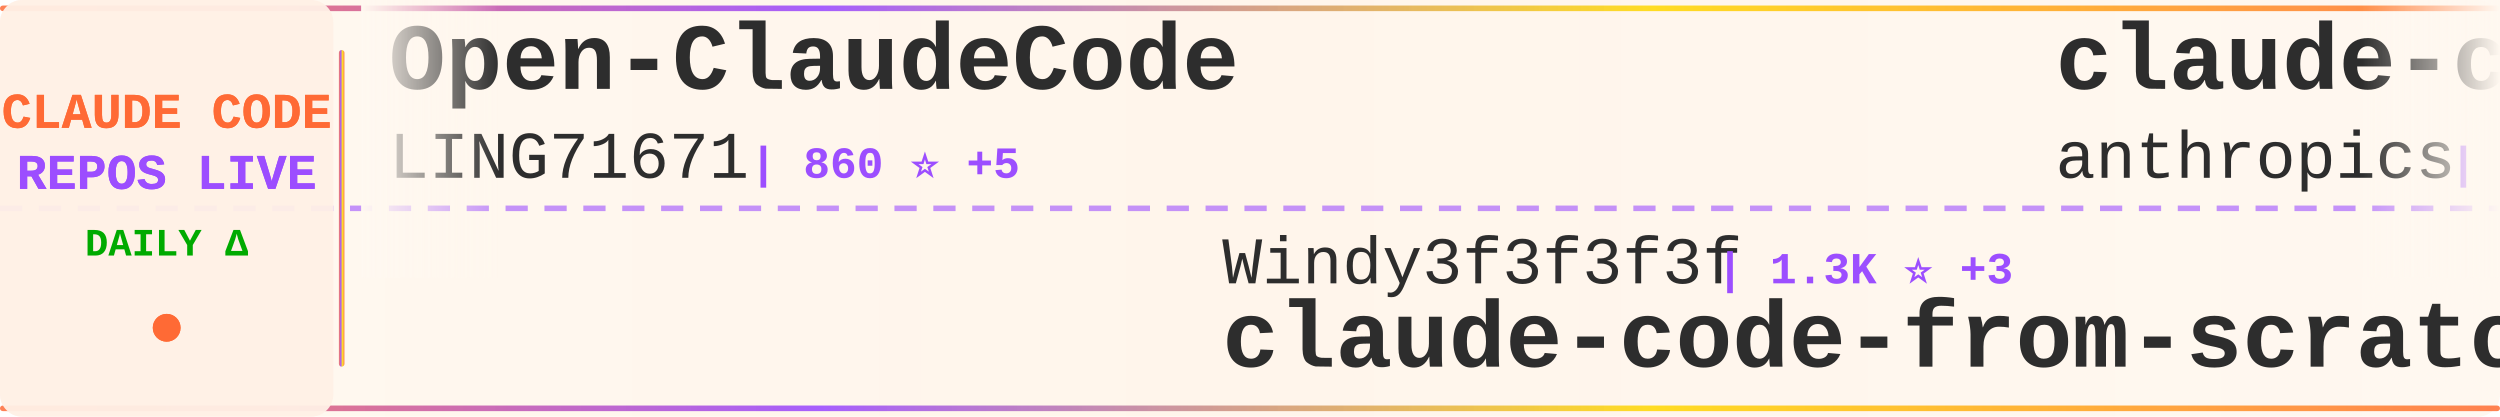
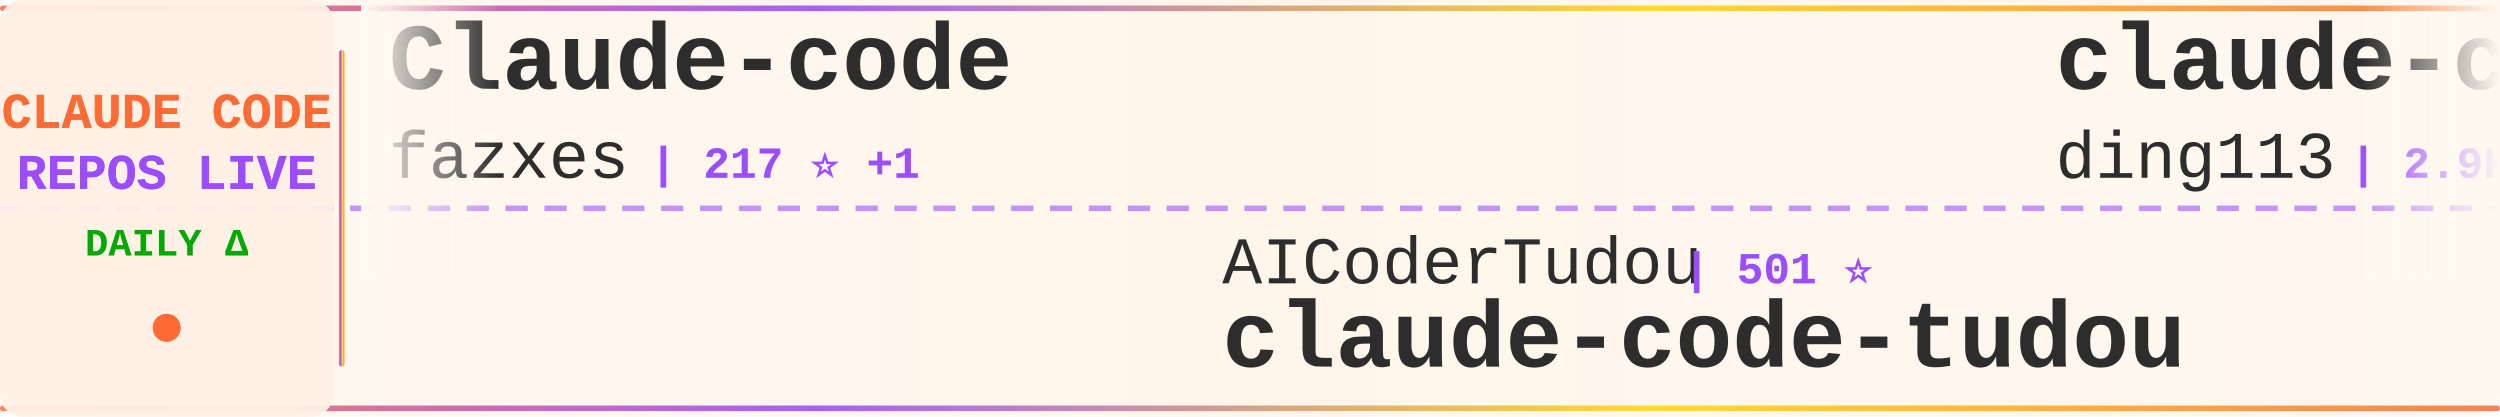
<svg xmlns="http://www.w3.org/2000/svg" width="900" height="150">
  <defs>
    <linearGradient id="tickerBg" x1="0%" y1="0%" x2="100%" y2="0%">
      <stop offset="0%" style="stop-color:#fff8f0;stop-opacity:0.98" />
      <stop offset="50%" style="stop-color:#fff5eb;stop-opacity:1" />
      <stop offset="100%" style="stop-color:#fff8f0;stop-opacity:0.98" />
    </linearGradient>
    <linearGradient id="borderGrad" x1="0%" y1="0%" x2="100%" y2="0%">
      <stop offset="0%" style="stop-color:#FF6B35;stop-opacity:0.85">
        <animate attributeName="stop-opacity" values="0.85;1;0.85" dur="2s" repeatCount="indefinite" />
      </stop>
      <stop offset="33%" style="stop-color:#9C4EFF;stop-opacity:0.9">
        <animate attributeName="stop-opacity" values="0.9;1;0.9" dur="2.2s" repeatCount="indefinite" />
      </stop>
      <stop offset="66%" style="stop-color:#FFD700;stop-opacity:0.85">
        <animate attributeName="stop-opacity" values="0.85;1;0.85" dur="1.8s" repeatCount="indefinite" />
      </stop>
      <stop offset="100%" style="stop-color:#FF6B35;stop-opacity:0.85">
        <animate attributeName="stop-opacity" values="0.85;1;0.85" dur="2s" repeatCount="indefinite" />
      </stop>
    </linearGradient>
    <filter id="textGlow">
      <feGaussianBlur stdDeviation="0.15" result="coloredBlur" />
      <feMerge>
        <feMergeNode in="coloredBlur" />
        <feMergeNode in="SourceGraphic" />
      </feMerge>
    </filter>
    <filter id="metricGlow">
      <feGaussianBlur stdDeviation="0.2" result="coloredBlur" />
      <feMerge>
        <feMergeNode in="coloredBlur" />
        <feMergeNode in="SourceGraphic" />
      </feMerge>
    </filter>
    <linearGradient id="leftFade" x1="0%" y1="0%" x2="100%" y2="0%">
      <stop offset="0%" style="stop-color:#fff8f0;stop-opacity:1" />
      <stop offset="100%" style="stop-color:#fff8f0;stop-opacity:0" />
    </linearGradient>
    <linearGradient id="rightFade" x1="0%" y1="0%" x2="100%" y2="0%">
      <stop offset="0%" style="stop-color:#fff8f0;stop-opacity:0" />
      <stop offset="100%" style="stop-color:#fff8f0;stop-opacity:1" />
    </linearGradient>
  </defs>
  <rect width="900" height="150" fill="url(#tickerBg)" rx="8" />
  <rect x="0" y="2" width="900" height="2" fill="url(#borderGrad)" rx="1" />
  <rect x="0" y="146" width="900" height="2" fill="url(#borderGrad)" rx="1" />
  <line x1="0" y1="75" x2="900" y2="75" stroke="#9C4EFF" stroke-width="2" stroke-dasharray="8 6" opacity="0.6" />
  <rect x="0" y="0" width="120" height="150" fill="#fff0e6" opacity="0.95" rx="8" />
  <text x="60" y="46" font-family="'Courier New', monospace" font-size="18" font-weight="bold" fill="#FF6B35" text-anchor="middle" filter="url(#textGlow)">
    CLAUDE CODE
  </text>
  <text x="60" y="68" font-family="'Courier New', monospace" font-size="18" font-weight="bold" fill="#9C4EFF" text-anchor="middle" filter="url(#textGlow)">
    REPOS LIVE
  </text>
  <text x="60" y="92" font-family="'Courier New', monospace" font-size="14" font-weight="bold" fill="#00aa00" text-anchor="middle">
    DAILY Δ
  </text>
  <circle cx="60" cy="118" r="5" fill="#FF6B35" filter="url(#metricGlow)">
    <animate attributeName="r" values="4;6;4" dur="1.5s" repeatCount="indefinite" />
    <animate attributeName="opacity" values="0.6;1;0.6" dur="1.5s" repeatCount="indefinite" />
  </circle>
  <rect x="122" y="18" width="2" height="114" fill="url(#borderGrad)" rx="1" />
  <clipPath id="tickerClip">
    <rect x="130" y="0" width="770" height="150" />
  </clipPath>
  <g clip-path="url(#tickerClip)">
    <g id="tickerItems">
      <animateTransform attributeName="transform" attributeType="XML" type="translate" from="0 0" to="-3000 0" dur="54s" repeatCount="indefinite" />
      <g transform="translate(0, 0)">
-         <text x="140" y="32" font-family="'Courier New', monospace" font-size="34" font-weight="bold" fill="#2d2d2d">Open-ClaudeCode</text>
-         <text x="140" y="64" font-family="'Courier New', monospace" font-size="24" font-weight="normal" fill="#2d2d2d" opacity="1.0">LING71671</text>
-         <text x="270" y="64" font-family="'Courier New', monospace" font-size="16" font-weight="bold" fill="#9C4EFF"> | 860 ⭐ +5</text>
+         <text x="140" y="32" font-family="'Courier New', monospace" font-size="34" font-weight="bold" fill="#2d2d2d">Claude-code</text>
+         <text x="140" y="64" font-family="'Courier New', monospace" font-size="24" font-weight="normal" fill="#2d2d2d" opacity="1.0">fazxes</text>
+         <text x="234" y="64" font-family="'Courier New', monospace" font-size="16" font-weight="bold" fill="#9C4EFF"> | 217 ⭐ +1</text>
      </g>
      <g transform="translate(300, 0)">
-         <text x="140" y="102" font-family="'Courier New', monospace" font-size="24" font-weight="normal" fill="#2d2d2d" opacity="1.0">Windy3f3f3f3f</text>
-         <text x="318" y="102" font-family="'Courier New', monospace" font-size="16" font-weight="bold" fill="#9C4EFF"> | 1.3K ⭐ +3</text>
-         <text x="140" y="132" font-family="'Courier New', monospace" font-size="34" font-weight="bold" fill="#2d2d2d">claude-code-from-scratch</text>
+         <text x="140" y="102" font-family="'Courier New', monospace" font-size="24" font-weight="normal" fill="#2d2d2d" opacity="1.0">AICoderTudou</text>
+         <text x="306" y="102" font-family="'Courier New', monospace" font-size="16" font-weight="bold" fill="#9C4EFF"> | 501 ⭐</text>
+         <text x="140" y="132" font-family="'Courier New', monospace" font-size="34" font-weight="bold" fill="#2d2d2d">claude-code-tudou</text>
      </g>
      <g transform="translate(600, 0)">
-         <text x="140" y="32" font-family="'Courier New', monospace" font-size="34" font-weight="bold" fill="#2d2d2d">claude-code-action</text>
-         <text x="140" y="64" font-family="'Courier New', monospace" font-size="24" font-weight="normal" fill="#2d2d2d" opacity="1.0">anthropics</text>
-         <text x="282" y="64" font-family="'Courier New', monospace" font-size="16" font-weight="bold" fill="#9C4EFF"> | 7.7K ⭐ +17</text>
+         <text x="140" y="32" font-family="'Courier New', monospace" font-size="34" font-weight="bold" fill="#2d2d2d">claude-code-hub</text>
+         <text x="140" y="64" font-family="'Courier New', monospace" font-size="24" font-weight="normal" fill="#2d2d2d" opacity="1.0">ding113</text>
+         <text x="246" y="64" font-family="'Courier New', monospace" font-size="16" font-weight="bold" fill="#9C4EFF"> | 2.9K ⭐ +6</text>
      </g>
      <g transform="translate(900, 0)">
-         <text x="140" y="102" font-family="'Courier New', monospace" font-size="24" font-weight="normal" fill="#2d2d2d" opacity="1.0">ponponon</text>
-         <text x="258" y="102" font-family="'Courier New', monospace" font-size="16" font-weight="bold" fill="#9C4EFF"> | 2.2K ⭐ +2</text>
-         <text x="140" y="132" font-family="'Courier New', monospace" font-size="34" font-weight="bold" fill="#2d2d2d">claude_code_src</text>
+         <text x="140" y="102" font-family="'Courier New', monospace" font-size="24" font-weight="normal" fill="#2d2d2d" opacity="1.0">anthropics</text>
+         <text x="282" y="102" font-family="'Courier New', monospace" font-size="16" font-weight="bold" fill="#9C4EFF"> | 27.2K ⭐ +869</text>
+         <text x="140" y="132" font-family="'Courier New', monospace" font-size="34" font-weight="bold" fill="#2d2d2d">claude-plugins-official</text>
      </g>
      <g transform="translate(1200, 0)">
-         <text x="140" y="32" font-family="'Courier New', monospace" font-size="34" font-weight="bold" fill="#2d2d2d">antigravity-awesome-skil...</text>
-         <text x="140" y="64" font-family="'Courier New', monospace" font-size="24" font-weight="normal" fill="#2d2d2d" opacity="1.0">sickn33</text>
-         <text x="246" y="64" font-family="'Courier New', monospace" font-size="16" font-weight="bold" fill="#9C4EFF"> | 38.6K ⭐ +98</text>
+         <text x="140" y="32" font-family="'Courier New', monospace" font-size="34" font-weight="bold" fill="#2d2d2d">claude-skills</text>
+         <text x="140" y="64" font-family="'Courier New', monospace" font-size="24" font-weight="normal" fill="#2d2d2d" opacity="1.0">alirezarezvani</text>
+         <text x="330" y="64" font-family="'Courier New', monospace" font-size="16" font-weight="bold" fill="#9C4EFF"> | 16.1K ⭐ +76</text>
      </g>
      <g transform="translate(1500, 0)">
-         <text x="140" y="102" font-family="'Courier New', monospace" font-size="24" font-weight="normal" fill="#2d2d2d" opacity="1.0">shanraisshan</text>
-         <text x="306" y="102" font-family="'Courier New', monospace" font-size="16" font-weight="bold" fill="#9C4EFF"> | 54.6K ⭐ +93</text>
-         <text x="140" y="132" font-family="'Courier New', monospace" font-size="34" font-weight="bold" fill="#2d2d2d">claude-code-best-practic...</text>
+         <text x="140" y="102" font-family="'Courier New', monospace" font-size="24" font-weight="normal" fill="#2d2d2d" opacity="1.0">Piebald-AI</text>
+         <text x="282" y="102" font-family="'Courier New', monospace" font-size="16" font-weight="bold" fill="#9C4EFF"> | 10.5K ⭐ +22</text>
+         <text x="140" y="132" font-family="'Courier New', monospace" font-size="34" font-weight="bold" fill="#2d2d2d">claude-code-system-promp...</text>
      </g>
      <g transform="translate(1800, 0)">
        <text x="140" y="32" font-family="'Courier New', monospace" font-size="34" font-weight="bold" fill="#2d2d2d">claude-code-workflows</text>
        <text x="140" y="64" font-family="'Courier New', monospace" font-size="24" font-weight="normal" fill="#2d2d2d" opacity="1.0">OneRedOak</text>
        <text x="270" y="64" font-family="'Courier New', monospace" font-size="16" font-weight="bold" fill="#9C4EFF"> | 3.8K ⭐</text>
      </g>
      <g transform="translate(2100, 0)">
-         <text x="140" y="102" font-family="'Courier New', monospace" font-size="24" font-weight="normal" fill="#2d2d2d" opacity="1.0">Pimzino</text>
-         <text x="246" y="102" font-family="'Courier New', monospace" font-size="16" font-weight="bold" fill="#9C4EFF"> | 3.7K ⭐ +1</text>
-         <text x="140" y="132" font-family="'Courier New', monospace" font-size="34" font-weight="bold" fill="#2d2d2d">claude-code-spec-workflo...</text>
+         <text x="140" y="102" font-family="'Courier New', monospace" font-size="24" font-weight="normal" fill="#2d2d2d" opacity="1.0">affaan-m</text>
+         <text x="258" y="102" font-family="'Courier New', monospace" font-size="16" font-weight="bold" fill="#9C4EFF"> | 190.5K ⭐ +1.5K</text>
+         <text x="140" y="132" font-family="'Courier New', monospace" font-size="34" font-weight="bold" fill="#2d2d2d">ECC</text>
      </g>
      <g transform="translate(2400, 0)">
-         <text x="140" y="32" font-family="'Courier New', monospace" font-size="34" font-weight="bold" fill="#2d2d2d">claude-code-tips</text>
-         <text x="140" y="64" font-family="'Courier New', monospace" font-size="24" font-weight="normal" fill="#2d2d2d" opacity="1.0">ykdojo</text>
-         <text x="234" y="64" font-family="'Courier New', monospace" font-size="16" font-weight="bold" fill="#9C4EFF"> | 8.5K ⭐ +23</text>
+         <text x="140" y="32" font-family="'Courier New', monospace" font-size="34" font-weight="bold" fill="#2d2d2d">pi-vs-claude-code</text>
+         <text x="140" y="64" font-family="'Courier New', monospace" font-size="24" font-weight="normal" fill="#2d2d2d" opacity="1.0">disler</text>
+         <text x="234" y="64" font-family="'Courier New', monospace" font-size="16" font-weight="bold" fill="#9C4EFF"> | 1.2K ⭐ +13</text>
      </g>
      <g transform="translate(2700, 0)">
-         <text x="140" y="102" font-family="'Courier New', monospace" font-size="24" font-weight="normal" fill="#2d2d2d" opacity="1.0">Piebald-AI</text>
-         <text x="282" y="102" font-family="'Courier New', monospace" font-size="16" font-weight="bold" fill="#9C4EFF"> | 10.5K ⭐ +26</text>
-         <text x="140" y="132" font-family="'Courier New', monospace" font-size="34" font-weight="bold" fill="#2d2d2d">claude-code-system-promp...</text>
+         <text x="140" y="102" font-family="'Courier New', monospace" font-size="24" font-weight="normal" fill="#2d2d2d" opacity="1.0">frankbria</text>
+         <text x="270" y="102" font-family="'Courier New', monospace" font-size="16" font-weight="bold" fill="#9C4EFF"> | 9.2K ⭐ +5</text>
+         <text x="140" y="132" font-family="'Courier New', monospace" font-size="34" font-weight="bold" fill="#2d2d2d">ralph-claude-code</text>
      </g>
      <g transform="translate(3000, 0)">
-         <text x="140" y="32" font-family="'Courier New', monospace" font-size="34" font-weight="bold" fill="#2d2d2d">Open-ClaudeCode</text>
-         <text x="140" y="64" font-family="'Courier New', monospace" font-size="24" font-weight="normal" fill="#2d2d2d" opacity="1.0">LING71671</text>
-         <text x="270" y="64" font-family="'Courier New', monospace" font-size="16" font-weight="bold" fill="#9C4EFF"> | 860 ⭐ +5</text>
+         <text x="140" y="32" font-family="'Courier New', monospace" font-size="34" font-weight="bold" fill="#2d2d2d">Claude-code</text>
+         <text x="140" y="64" font-family="'Courier New', monospace" font-size="24" font-weight="normal" fill="#2d2d2d" opacity="1.0">fazxes</text>
+         <text x="234" y="64" font-family="'Courier New', monospace" font-size="16" font-weight="bold" fill="#9C4EFF"> | 217 ⭐ +1</text>
      </g>
      <g transform="translate(3300, 0)">
-         <text x="140" y="102" font-family="'Courier New', monospace" font-size="24" font-weight="normal" fill="#2d2d2d" opacity="1.0">Windy3f3f3f3f</text>
-         <text x="318" y="102" font-family="'Courier New', monospace" font-size="16" font-weight="bold" fill="#9C4EFF"> | 1.3K ⭐ +3</text>
-         <text x="140" y="132" font-family="'Courier New', monospace" font-size="34" font-weight="bold" fill="#2d2d2d">claude-code-from-scratch</text>
+         <text x="140" y="102" font-family="'Courier New', monospace" font-size="24" font-weight="normal" fill="#2d2d2d" opacity="1.0">AICoderTudou</text>
+         <text x="306" y="102" font-family="'Courier New', monospace" font-size="16" font-weight="bold" fill="#9C4EFF"> | 501 ⭐</text>
+         <text x="140" y="132" font-family="'Courier New', monospace" font-size="34" font-weight="bold" fill="#2d2d2d">claude-code-tudou</text>
      </g>
      <g transform="translate(3600, 0)">
-         <text x="140" y="32" font-family="'Courier New', monospace" font-size="34" font-weight="bold" fill="#2d2d2d">claude-code-action</text>
-         <text x="140" y="64" font-family="'Courier New', monospace" font-size="24" font-weight="normal" fill="#2d2d2d" opacity="1.0">anthropics</text>
-         <text x="282" y="64" font-family="'Courier New', monospace" font-size="16" font-weight="bold" fill="#9C4EFF"> | 7.7K ⭐ +17</text>
+         <text x="140" y="32" font-family="'Courier New', monospace" font-size="34" font-weight="bold" fill="#2d2d2d">claude-code-hub</text>
+         <text x="140" y="64" font-family="'Courier New', monospace" font-size="24" font-weight="normal" fill="#2d2d2d" opacity="1.0">ding113</text>
+         <text x="246" y="64" font-family="'Courier New', monospace" font-size="16" font-weight="bold" fill="#9C4EFF"> | 2.9K ⭐ +6</text>
      </g>
      <g transform="translate(3900, 0)">
-         <text x="140" y="102" font-family="'Courier New', monospace" font-size="24" font-weight="normal" fill="#2d2d2d" opacity="1.0">ponponon</text>
-         <text x="258" y="102" font-family="'Courier New', monospace" font-size="16" font-weight="bold" fill="#9C4EFF"> | 2.2K ⭐ +2</text>
-         <text x="140" y="132" font-family="'Courier New', monospace" font-size="34" font-weight="bold" fill="#2d2d2d">claude_code_src</text>
+         <text x="140" y="102" font-family="'Courier New', monospace" font-size="24" font-weight="normal" fill="#2d2d2d" opacity="1.0">anthropics</text>
+         <text x="282" y="102" font-family="'Courier New', monospace" font-size="16" font-weight="bold" fill="#9C4EFF"> | 27.2K ⭐ +869</text>
+         <text x="140" y="132" font-family="'Courier New', monospace" font-size="34" font-weight="bold" fill="#2d2d2d">claude-plugins-official</text>
      </g>
    </g>
  </g>
  <rect x="130" y="0" width="50" height="100" fill="url(#leftFade)" />
  <rect x="850" y="0" width="50" height="100" fill="url(#rightFade)" />
</svg>
